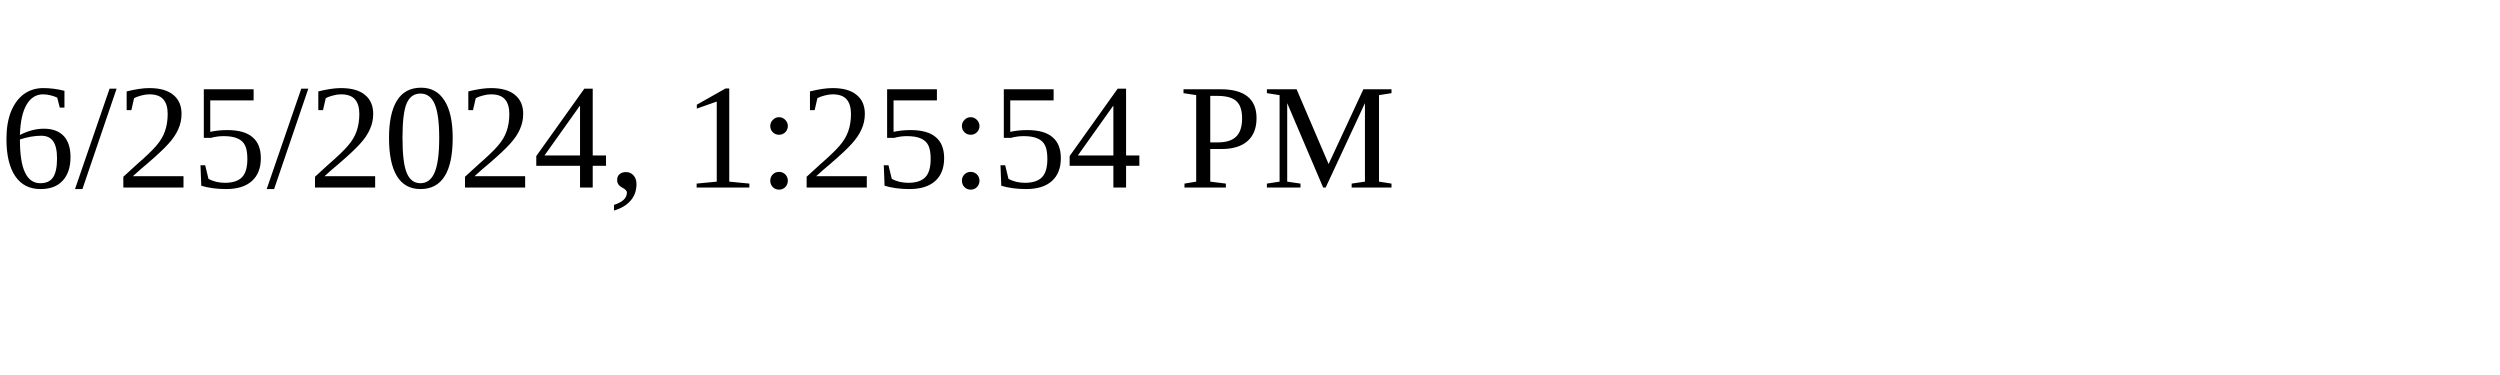
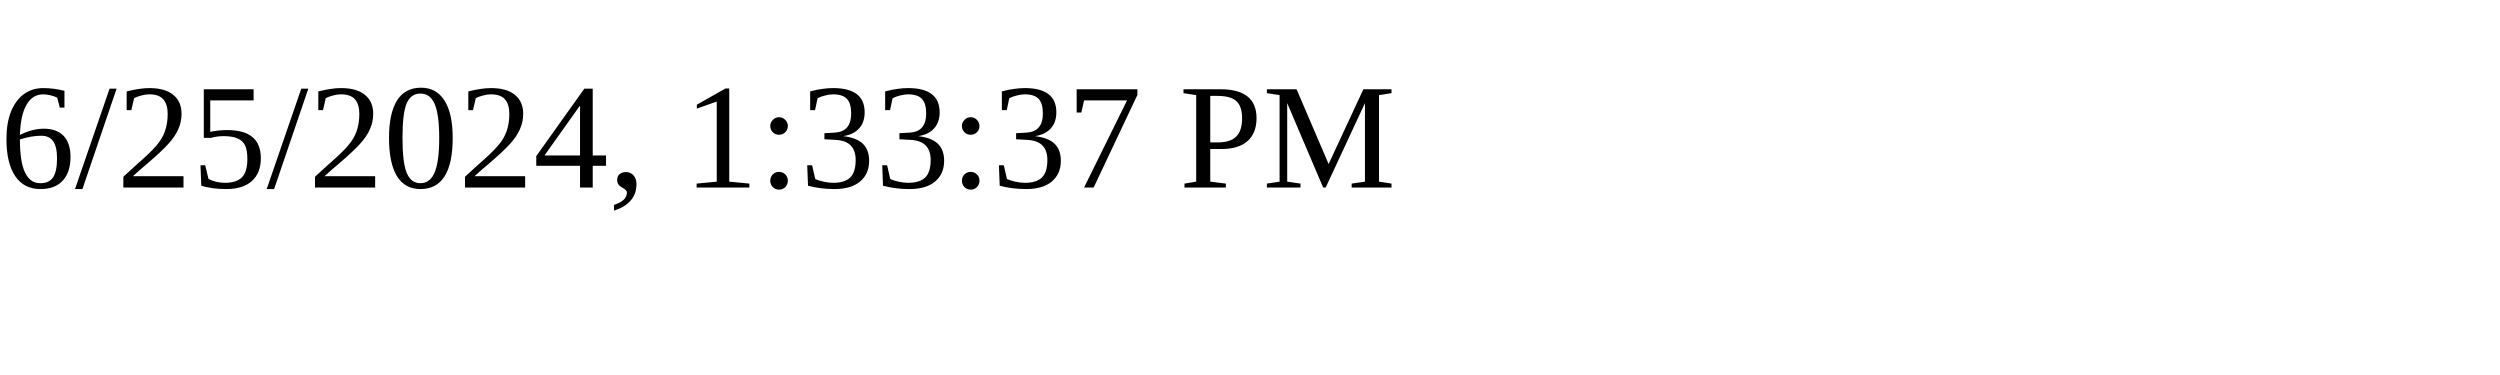
<svg xmlns="http://www.w3.org/2000/svg" height="30" width="200">
-   <text x="0" y="15">6/25/2024, 1:25:54 PM</text>
+   <text x="0" y="15">6/25/2024, 1:33:37 PM</text>
</svg>
